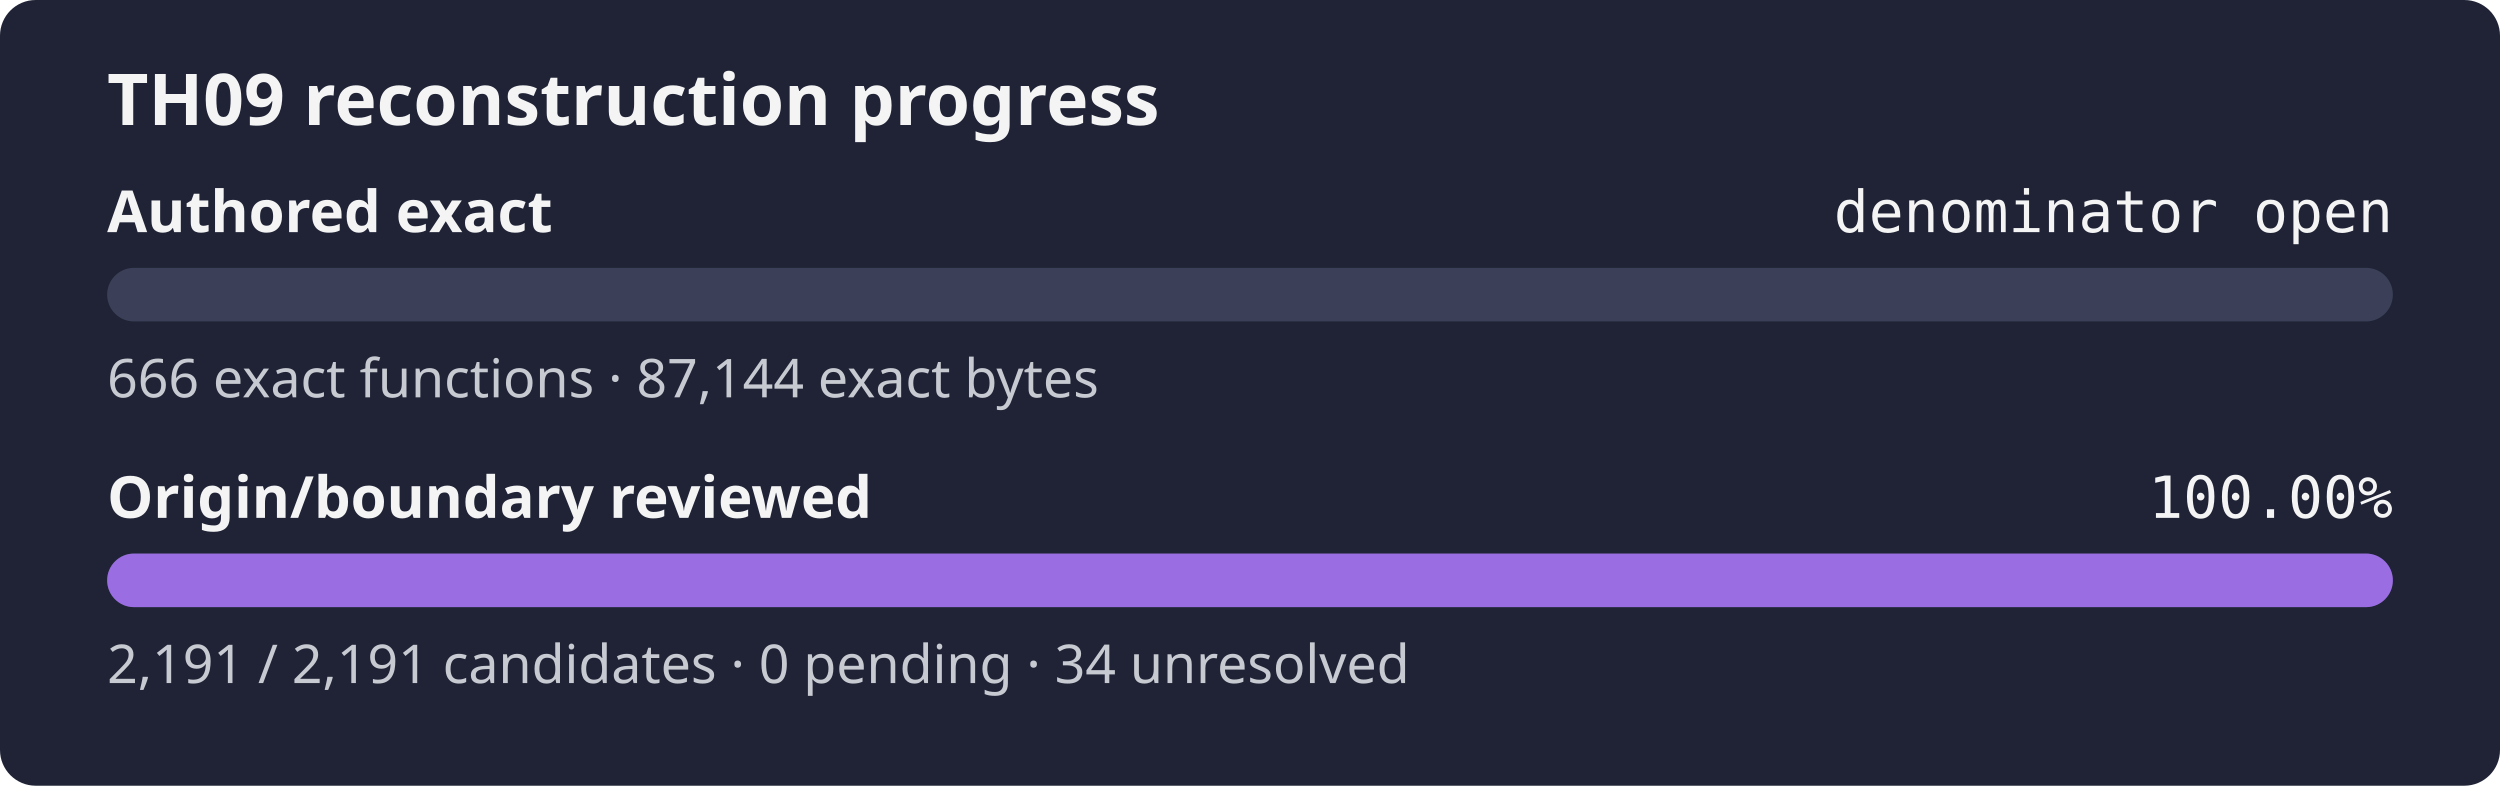
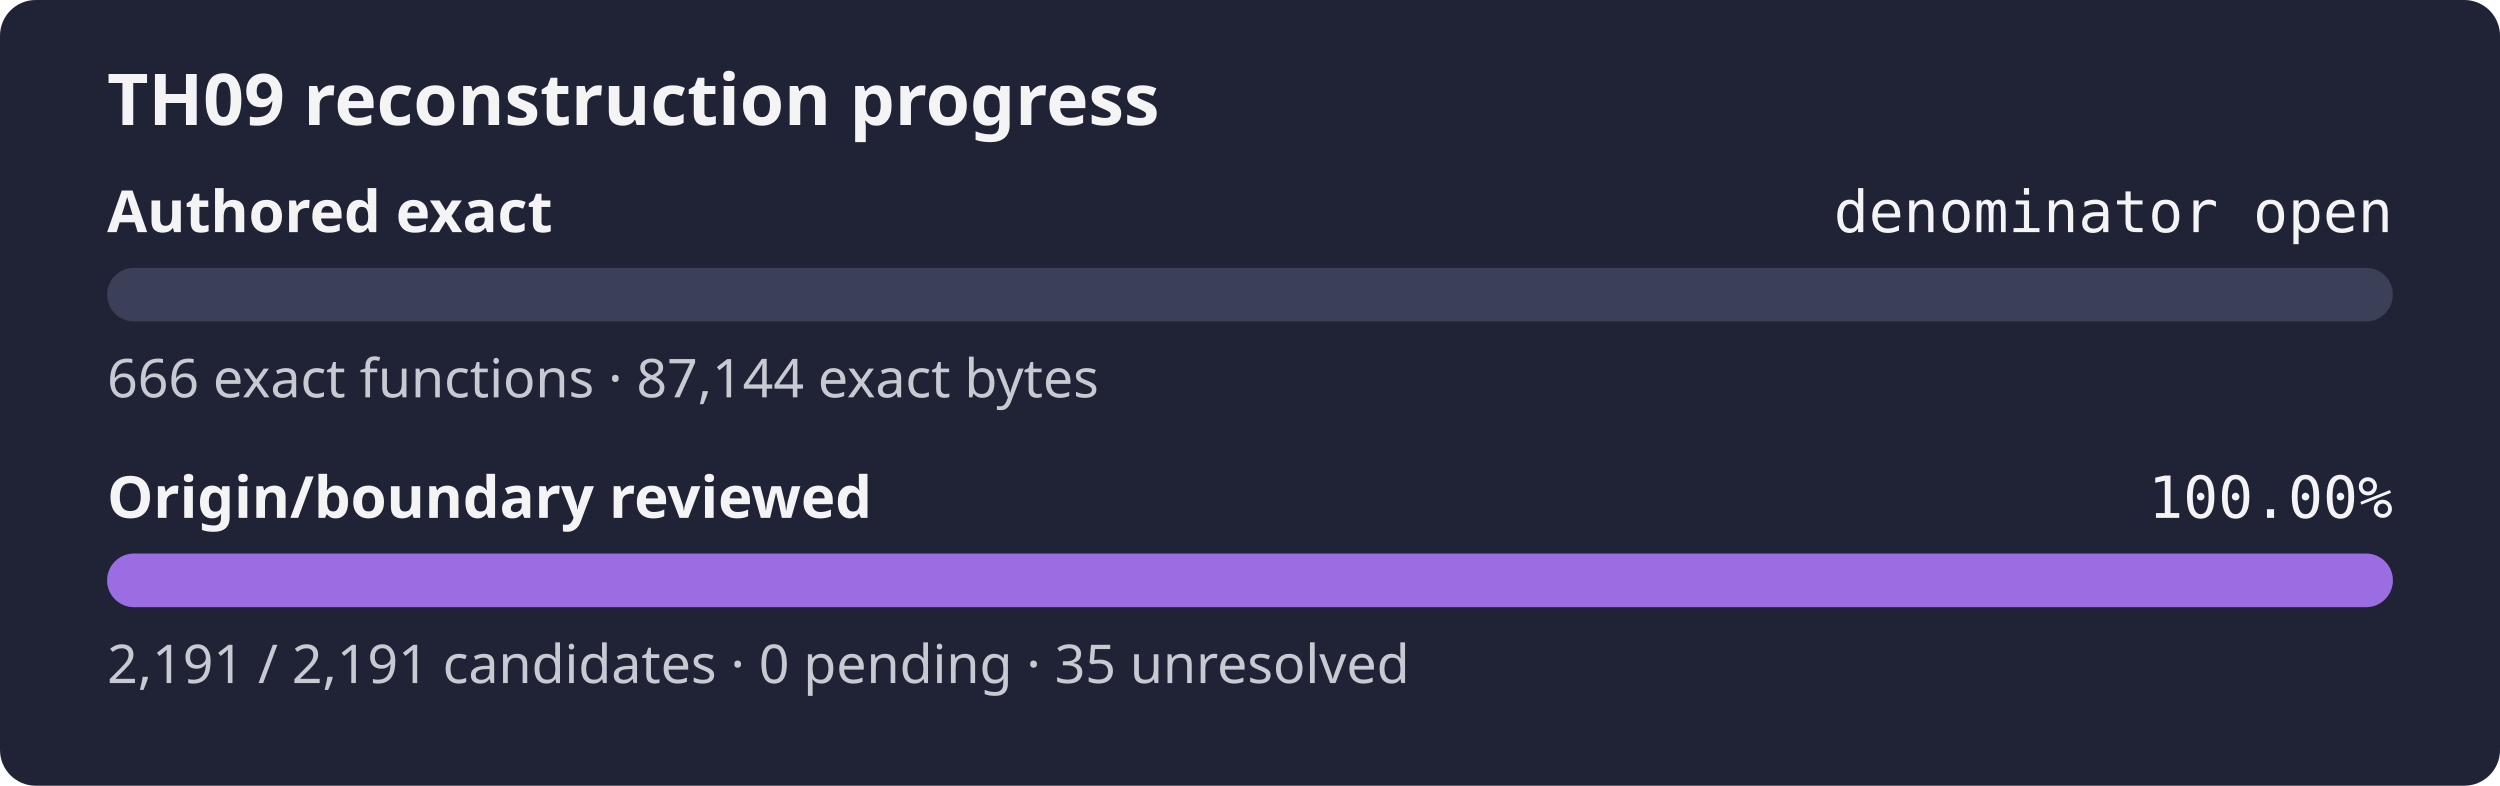
<svg xmlns="http://www.w3.org/2000/svg" width="560" height="176" role="img" aria-label="TH09 reconstruction progress: authored exact denominator open, origin review 100.00%">
  <rect width="560" height="176" rx="8" fill="#1f2335" />
  <text x="24" y="28" fill="#f4f4f5" font-family="sans-serif" font-size="16" font-weight="600">TH09 reconstruction progress</text>
  <text x="24" y="52" fill="#f4f4f5" font-family="sans-serif" font-size="13" font-weight="600">Authored exact</text>
  <text x="536" y="52" fill="#f4f4f5" text-anchor="end" font-family="monospace" font-size="13">denominator open</text>
  <rect x="24" y="60" width="512" height="12" rx="6" fill="#3b4058" />
  <rect x="24" y="60" width="0.00" height="12" rx="6" fill="#9b6de3" />
  <text x="24" y="89" fill="#c8cad2" font-family="sans-serif" font-size="12">666 exact functions · 87,144 exact bytes</text>
  <text x="24" y="116" fill="#f4f4f5" font-family="sans-serif" font-size="13" font-weight="600">Origin/boundary reviewed</text>
  <text x="536" y="116" fill="#f4f4f5" text-anchor="end" font-family="monospace" font-size="13">100.00%</text>
  <rect x="24" y="124" width="512" height="12" rx="6" fill="#3b4058" />
  <rect x="24" y="124" width="512.00" height="12" rx="6" fill="#9b6de3" />
-   <text x="24" y="153" fill="#c8cad2" font-family="sans-serif" font-size="12">2,191 / 2,191 candidates · 0 pending · 34 unresolved</text>
+   <text x="24" y="153" fill="#c8cad2" font-family="sans-serif" font-size="12">2,191 / 2,191 candidates · 0 pending · 35 unresolved</text>
</svg>
